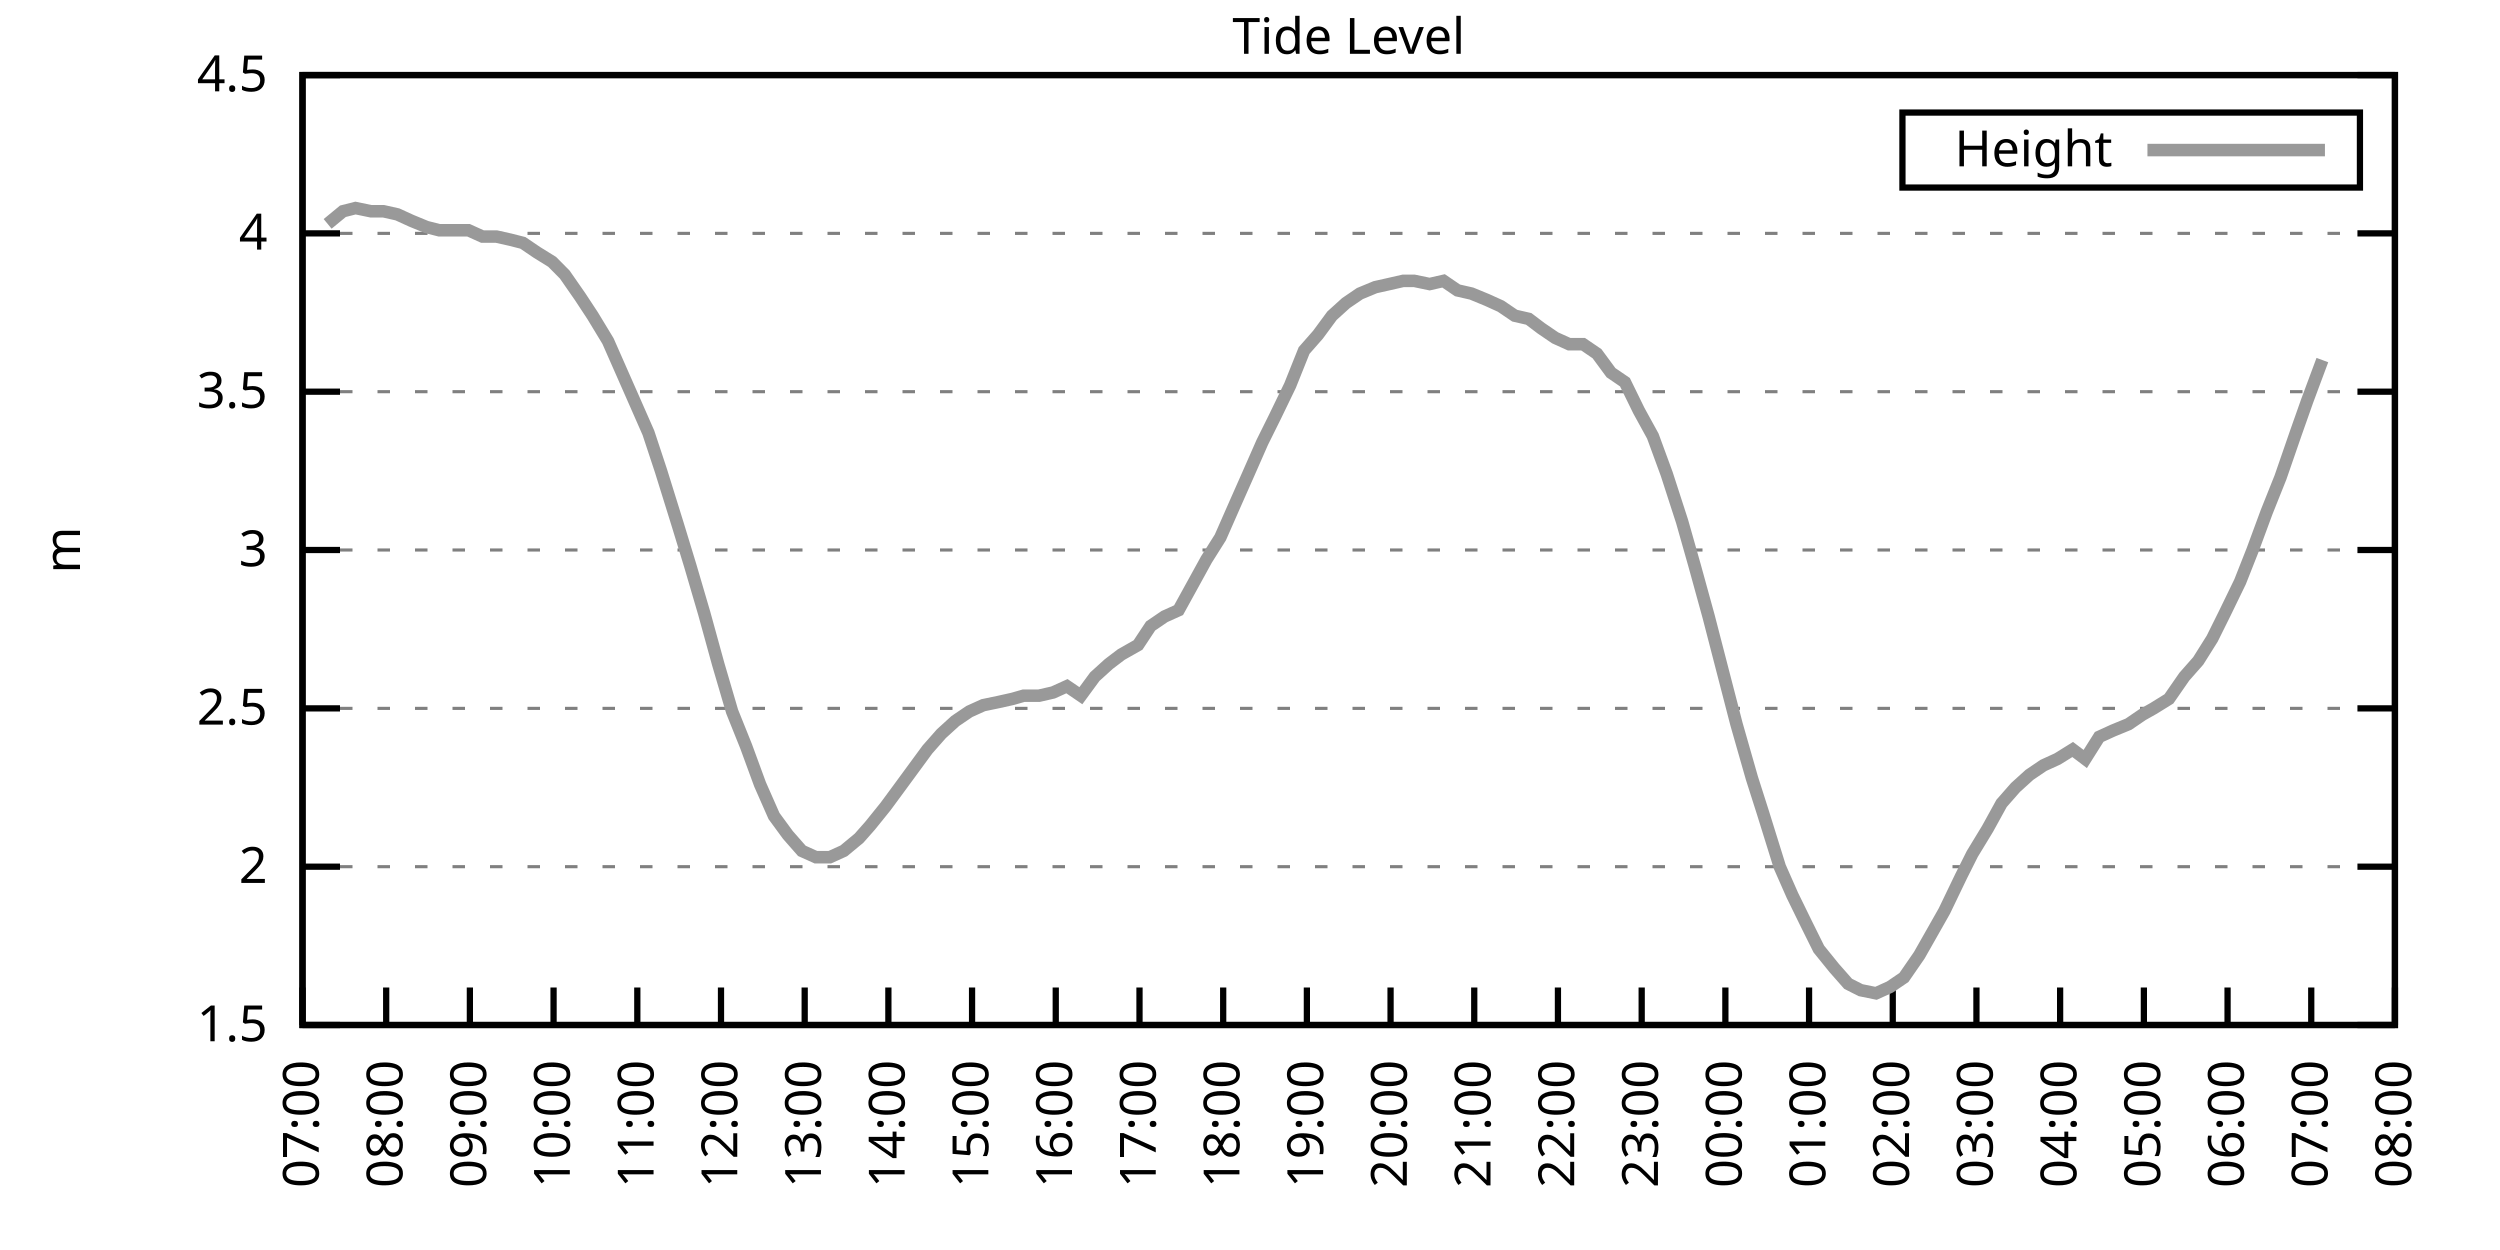
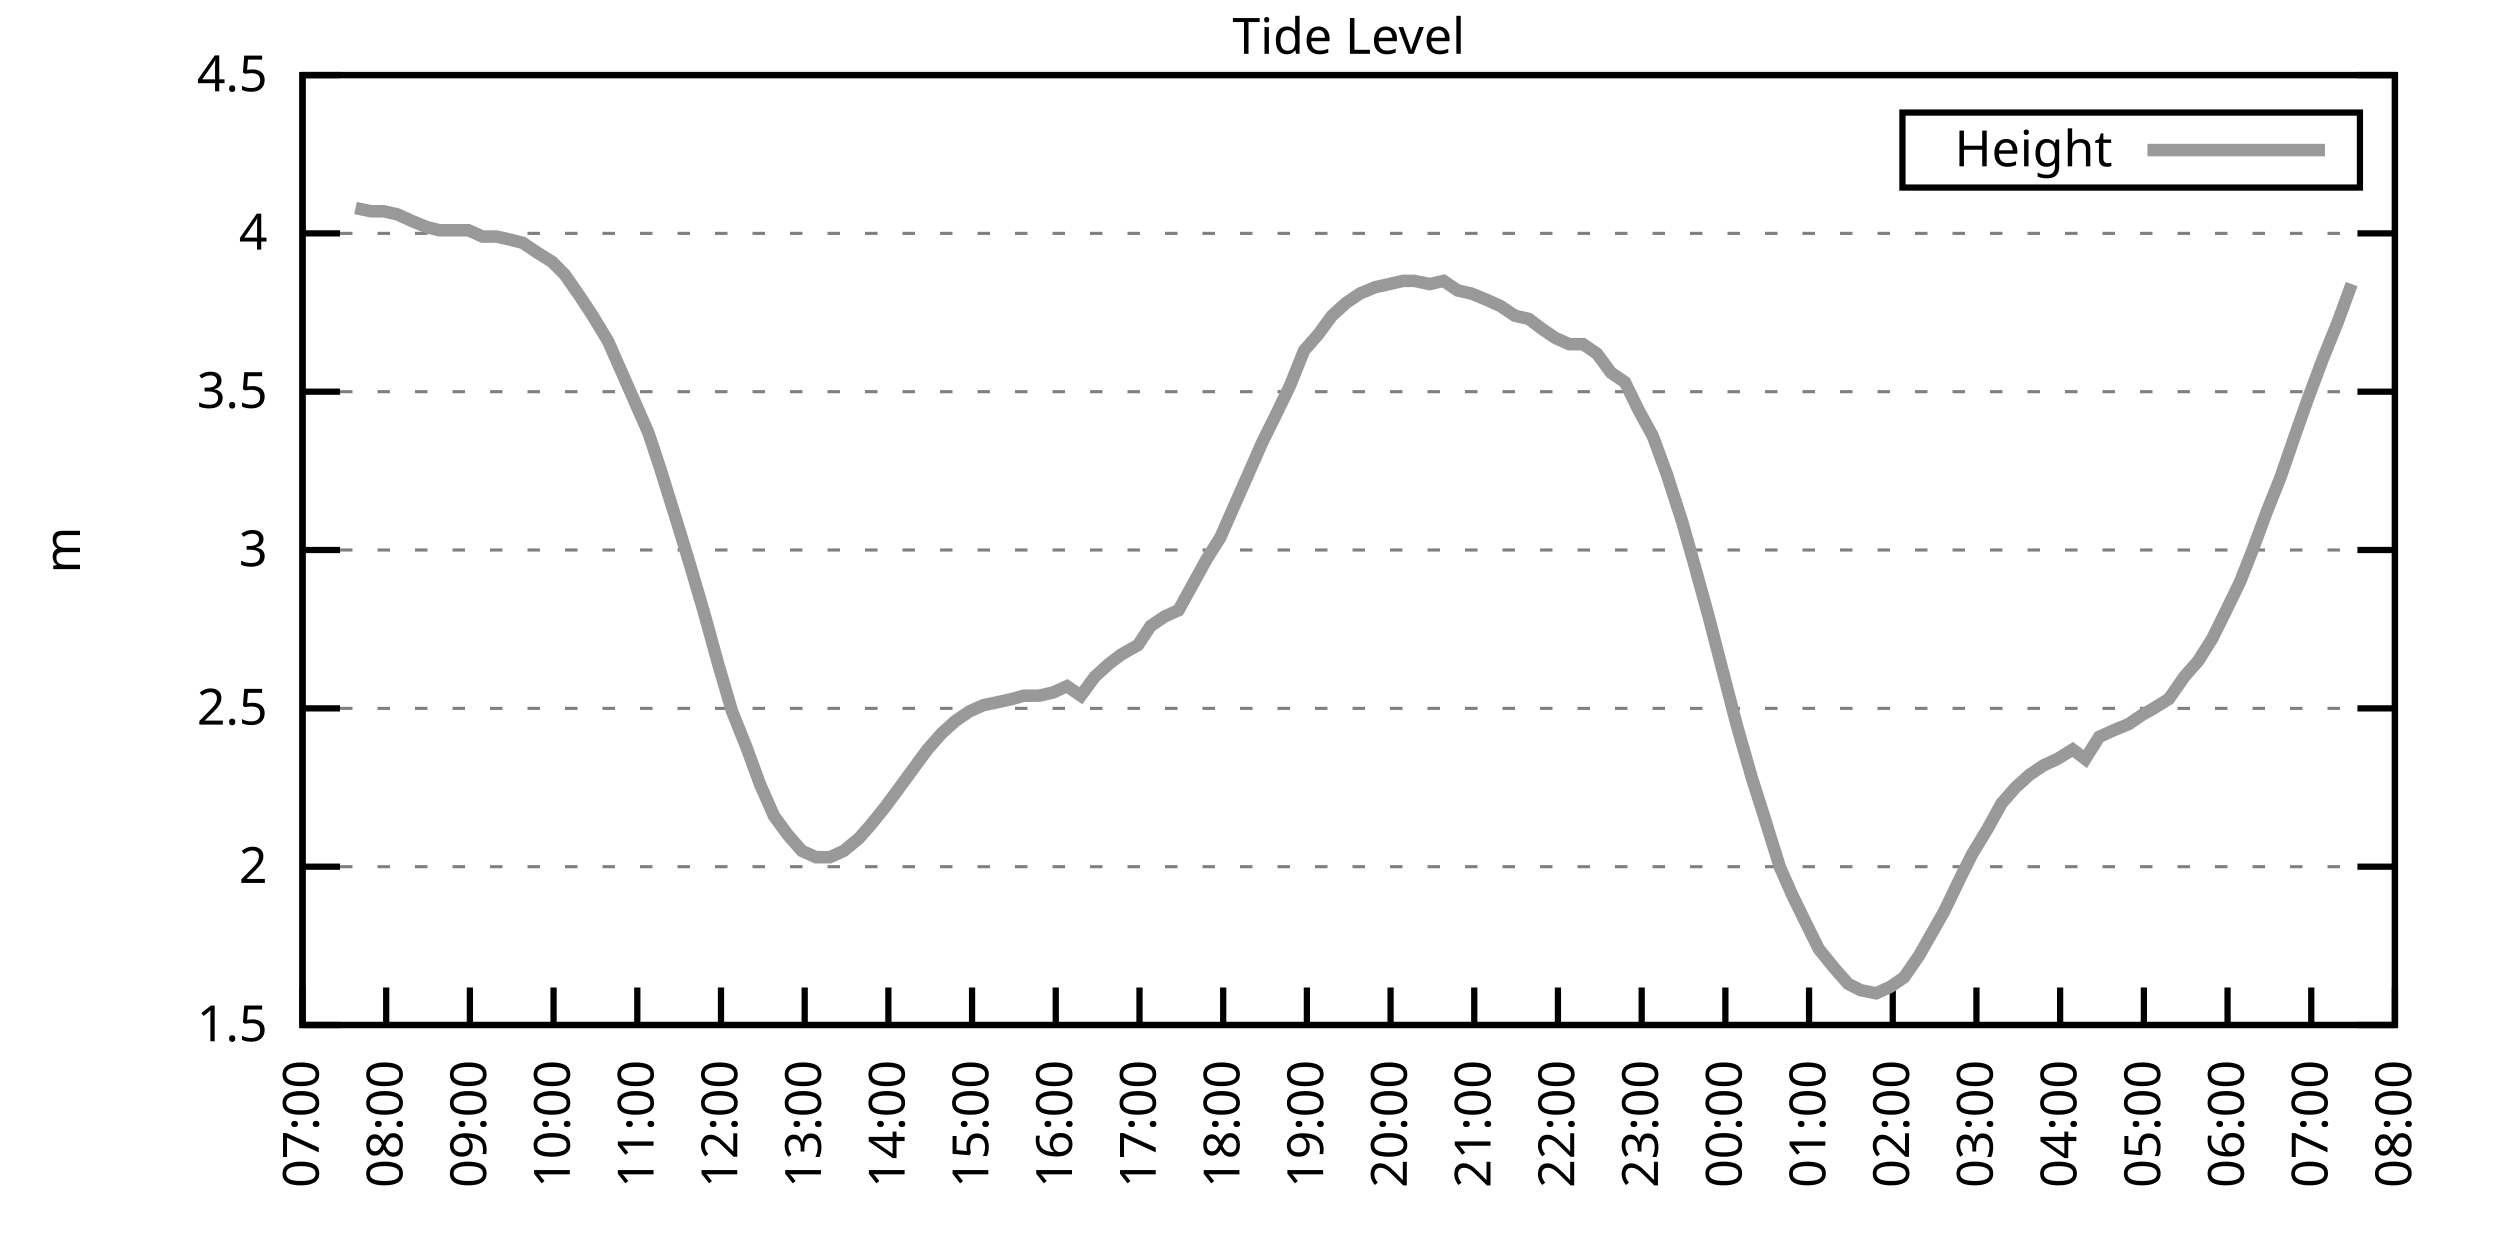
<svg xmlns="http://www.w3.org/2000/svg" xmlns:xlink="http://www.w3.org/1999/xlink" width="400" height="200" viewBox="0 0 400 200">
  <g id="gnuplot_canvas">
    <rect x="0" y="0" width="400" height="200" fill="none" />
    <defs>
      <circle id="gpDot" r="0.5" stroke-width="0.5" stroke="currentColor" />
      <path id="gpPt0" stroke-width="0.333" stroke="currentColor" d="M-1,0 h2 M0,-1 v2" />
      <path id="gpPt1" stroke-width="0.333" stroke="currentColor" d="M-1,-1 L1,1 M1,-1 L-1,1" />
      <path id="gpPt2" stroke-width="0.333" stroke="currentColor" d="M-1,0 L1,0 M0,-1 L0,1 M-1,-1 L1,1 M-1,1 L1,-1" />
      <rect id="gpPt3" stroke-width="0.333" stroke="currentColor" x="-1" y="-1" width="2" height="2" />
      <rect id="gpPt4" stroke-width="0.333" stroke="currentColor" fill="currentColor" x="-1" y="-1" width="2" height="2" />
      <circle id="gpPt5" stroke-width="0.333" stroke="currentColor" cx="0" cy="0" r="1" />
      <use xlink:href="#gpPt5" id="gpPt6" fill="currentColor" stroke="none" />
      <path id="gpPt7" stroke-width="0.333" stroke="currentColor" d="M0,-1.33 L-1.33,0.67 L1.33,0.67 z" />
      <use xlink:href="#gpPt7" id="gpPt8" fill="currentColor" stroke="none" />
      <use xlink:href="#gpPt7" id="gpPt9" stroke="currentColor" transform="rotate(180)" />
      <use xlink:href="#gpPt9" id="gpPt10" fill="currentColor" stroke="none" />
      <use xlink:href="#gpPt3" id="gpPt11" stroke="currentColor" transform="rotate(45)" />
      <use xlink:href="#gpPt11" id="gpPt12" fill="currentColor" stroke="none" />
      <path id="gpPt13" stroke-width="0.333" stroke="currentColor" d="M0,1.330 L1.265,0.411 L0.782,-1.067 L-0.782,-1.076 L-1.265,0.411 z" />
      <use xlink:href="#gpPt13" id="gpPt14" fill="currentColor" stroke="none" />
      <filter id="textbox" filterUnits="objectBoundingBox" x="0" y="0" height="1" width="1">
        <feFlood flood-color="white" flood-opacity="1" result="bgnd" />
        <feComposite in="SourceGraphic" in2="bgnd" operator="atop" />
      </filter>
      <filter id="greybox" filterUnits="objectBoundingBox" x="0" y="0" height="1" width="1">
        <feFlood flood-color="lightgrey" flood-opacity="1" result="grey" />
        <feComposite in="SourceGraphic" in2="grey" operator="atop" />
      </filter>
    </defs>
    <g fill="none" color="white" stroke="currentColor" stroke-width="1.00" stroke-linecap="butt" stroke-linejoin="miter">
</g>
    <g fill="none" color="black" stroke="currentColor" stroke-width="1.00" stroke-linecap="butt" stroke-linejoin="miter">
      <g stroke="none" shape-rendering="crispEdges">
        <polygon fill="rgb(255, 255, 255)" points="48.40,164.00 383.18,164.00 383.18,12.02 48.40,12.02 " />
      </g>
    </g>
    <g fill="none" color="black" stroke="currentColor" stroke-width="1.00" stroke-linecap="butt" stroke-linejoin="miter">
</g>
    <g fill="none" color="black" stroke="black" stroke-width="0.50" stroke-linecap="butt" stroke-linejoin="miter">
</g>
    <g fill="none" color="gray" stroke="currentColor" stroke-width="0.50" stroke-linecap="butt" stroke-linejoin="miter">
      <path stroke="gray" stroke-dasharray="2,4" class="gridline" d="M48.40,164.00 L383.19,164.00  " />
    </g>
    <g fill="none" color="gray" stroke="gray" stroke-width="1.00" stroke-linecap="butt" stroke-linejoin="miter">
</g>
    <g fill="none" color="black" stroke="currentColor" stroke-width="1.00" stroke-linecap="butt" stroke-linejoin="miter">
      <path stroke="black" d="M48.40,164.00 L54.40,164.00 M383.19,164.00 L377.19,164.00  " />
      <g transform="translate(42.80,166.60)" stroke="none" fill="black" font-family="Sans" font-size="8.00" text-anchor="end">
        <text>
          <tspan font-family="Sans"> 1.5</tspan>
        </text>
      </g>
    </g>
    <g fill="none" color="black" stroke="currentColor" stroke-width="1.00" stroke-linecap="butt" stroke-linejoin="miter">
</g>
    <g fill="none" color="black" stroke="black" stroke-width="0.50" stroke-linecap="butt" stroke-linejoin="miter">
</g>
    <g fill="none" color="gray" stroke="currentColor" stroke-width="0.50" stroke-linecap="butt" stroke-linejoin="miter">
      <path stroke="gray" stroke-dasharray="2,4" class="gridline" d="M48.40,138.67 L383.19,138.67  " />
    </g>
    <g fill="none" color="gray" stroke="gray" stroke-width="1.00" stroke-linecap="butt" stroke-linejoin="miter">
</g>
    <g fill="none" color="black" stroke="currentColor" stroke-width="1.00" stroke-linecap="butt" stroke-linejoin="miter">
      <path stroke="black" d="M48.40,138.67 L54.40,138.67 M383.19,138.67 L377.19,138.67  " />
      <g transform="translate(42.80,141.27)" stroke="none" fill="black" font-family="Sans" font-size="8.00" text-anchor="end">
        <text>
          <tspan font-family="Sans"> 2</tspan>
        </text>
      </g>
    </g>
    <g fill="none" color="black" stroke="currentColor" stroke-width="1.00" stroke-linecap="butt" stroke-linejoin="miter">
</g>
    <g fill="none" color="black" stroke="black" stroke-width="0.50" stroke-linecap="butt" stroke-linejoin="miter">
</g>
    <g fill="none" color="gray" stroke="currentColor" stroke-width="0.50" stroke-linecap="butt" stroke-linejoin="miter">
      <path stroke="gray" stroke-dasharray="2,4" class="gridline" d="M48.40,113.34 L383.19,113.34  " />
    </g>
    <g fill="none" color="gray" stroke="gray" stroke-width="1.00" stroke-linecap="butt" stroke-linejoin="miter">
</g>
    <g fill="none" color="black" stroke="currentColor" stroke-width="1.00" stroke-linecap="butt" stroke-linejoin="miter">
      <path stroke="black" d="M48.40,113.34 L54.40,113.34 M383.19,113.34 L377.19,113.34  " />
      <g transform="translate(42.80,115.94)" stroke="none" fill="black" font-family="Sans" font-size="8.00" text-anchor="end">
        <text>
          <tspan font-family="Sans"> 2.5</tspan>
        </text>
      </g>
    </g>
    <g fill="none" color="black" stroke="currentColor" stroke-width="1.00" stroke-linecap="butt" stroke-linejoin="miter">
</g>
    <g fill="none" color="black" stroke="black" stroke-width="0.50" stroke-linecap="butt" stroke-linejoin="miter">
</g>
    <g fill="none" color="gray" stroke="currentColor" stroke-width="0.50" stroke-linecap="butt" stroke-linejoin="miter">
      <path stroke="gray" stroke-dasharray="2,4" class="gridline" d="M48.40,88.00 L383.19,88.00  " />
    </g>
    <g fill="none" color="gray" stroke="gray" stroke-width="1.00" stroke-linecap="butt" stroke-linejoin="miter">
</g>
    <g fill="none" color="black" stroke="currentColor" stroke-width="1.00" stroke-linecap="butt" stroke-linejoin="miter">
      <path stroke="black" d="M48.40,88.00 L54.40,88.00 M383.19,88.00 L377.19,88.00  " />
      <g transform="translate(42.80,90.60)" stroke="none" fill="black" font-family="Sans" font-size="8.00" text-anchor="end">
        <text>
          <tspan font-family="Sans"> 3</tspan>
        </text>
      </g>
    </g>
    <g fill="none" color="black" stroke="currentColor" stroke-width="1.00" stroke-linecap="butt" stroke-linejoin="miter">
</g>
    <g fill="none" color="black" stroke="black" stroke-width="0.50" stroke-linecap="butt" stroke-linejoin="miter">
</g>
    <g fill="none" color="gray" stroke="currentColor" stroke-width="0.50" stroke-linecap="butt" stroke-linejoin="miter">
      <path stroke="gray" stroke-dasharray="2,4" class="gridline" d="M48.40,62.67 L383.19,62.67  " />
    </g>
    <g fill="none" color="gray" stroke="gray" stroke-width="1.00" stroke-linecap="butt" stroke-linejoin="miter">
</g>
    <g fill="none" color="black" stroke="currentColor" stroke-width="1.00" stroke-linecap="butt" stroke-linejoin="miter">
      <path stroke="black" d="M48.40,62.67 L54.40,62.67 M383.19,62.67 L377.19,62.67  " />
      <g transform="translate(42.80,65.27)" stroke="none" fill="black" font-family="Sans" font-size="8.00" text-anchor="end">
        <text>
          <tspan font-family="Sans"> 3.5</tspan>
        </text>
      </g>
    </g>
    <g fill="none" color="black" stroke="currentColor" stroke-width="1.00" stroke-linecap="butt" stroke-linejoin="miter">
</g>
    <g fill="none" color="black" stroke="black" stroke-width="0.50" stroke-linecap="butt" stroke-linejoin="miter">
</g>
    <g fill="none" color="gray" stroke="currentColor" stroke-width="0.50" stroke-linecap="butt" stroke-linejoin="miter">
      <path stroke="gray" stroke-dasharray="2,4" class="gridline" d="M48.40,37.34 L383.19,37.34  " />
    </g>
    <g fill="none" color="gray" stroke="gray" stroke-width="1.00" stroke-linecap="butt" stroke-linejoin="miter">
</g>
    <g fill="none" color="black" stroke="currentColor" stroke-width="1.00" stroke-linecap="butt" stroke-linejoin="miter">
      <path stroke="black" d="M48.40,37.34 L54.40,37.34 M383.19,37.34 L377.19,37.34  " />
      <g transform="translate(42.80,39.94)" stroke="none" fill="black" font-family="Sans" font-size="8.00" text-anchor="end">
        <text>
          <tspan font-family="Sans"> 4</tspan>
        </text>
      </g>
    </g>
    <g fill="none" color="black" stroke="currentColor" stroke-width="1.00" stroke-linecap="butt" stroke-linejoin="miter">
</g>
    <g fill="none" color="black" stroke="black" stroke-width="0.50" stroke-linecap="butt" stroke-linejoin="miter">
</g>
    <g fill="none" color="gray" stroke="currentColor" stroke-width="0.50" stroke-linecap="butt" stroke-linejoin="miter">
      <path stroke="gray" stroke-dasharray="2,4" class="gridline" d="M48.40,12.01 L383.19,12.01  " />
    </g>
    <g fill="none" color="gray" stroke="gray" stroke-width="1.00" stroke-linecap="butt" stroke-linejoin="miter">
</g>
    <g fill="none" color="black" stroke="currentColor" stroke-width="1.00" stroke-linecap="butt" stroke-linejoin="miter">
      <path stroke="black" d="M48.40,12.01 L54.40,12.01 M383.19,12.01 L377.19,12.01  " />
      <g transform="translate(42.80,14.61)" stroke="none" fill="black" font-family="Sans" font-size="8.00" text-anchor="end">
        <text>
          <tspan font-family="Sans"> 4.5</tspan>
        </text>
      </g>
    </g>
    <g fill="none" color="black" stroke="currentColor" stroke-width="1.00" stroke-linecap="butt" stroke-linejoin="miter">
      <path stroke="black" d="M48.40,164.00 L48.40,158.00  " />
      <g transform="translate(51.00,169.60) rotate(270.00)" stroke="none" fill="black" font-family="Sans" font-size="8.00" text-anchor="end">
        <text>
          <tspan font-family="Sans">07:00</tspan>
        </text>
      </g>
    </g>
    <g fill="none" color="black" stroke="currentColor" stroke-width="1.00" stroke-linecap="butt" stroke-linejoin="miter">
      <path stroke="black" d="M61.79,164.00 L61.79,158.00  " />
      <g transform="translate(64.39,169.60) rotate(270.00)" stroke="none" fill="black" font-family="Sans" font-size="8.00" text-anchor="end">
        <text>
          <tspan font-family="Sans">08:00</tspan>
        </text>
      </g>
    </g>
    <g fill="none" color="black" stroke="currentColor" stroke-width="1.00" stroke-linecap="butt" stroke-linejoin="miter">
      <path stroke="black" d="M75.18,164.00 L75.18,158.00  " />
      <g transform="translate(77.78,169.60) rotate(270.00)" stroke="none" fill="black" font-family="Sans" font-size="8.00" text-anchor="end">
        <text>
          <tspan font-family="Sans">09:00</tspan>
        </text>
      </g>
    </g>
    <g fill="none" color="black" stroke="currentColor" stroke-width="1.00" stroke-linecap="butt" stroke-linejoin="miter">
      <path stroke="black" d="M88.57,164.00 L88.57,158.00  " />
      <g transform="translate(91.17,169.60) rotate(270.00)" stroke="none" fill="black" font-family="Sans" font-size="8.00" text-anchor="end">
        <text>
          <tspan font-family="Sans">10:00</tspan>
        </text>
      </g>
    </g>
    <g fill="none" color="black" stroke="currentColor" stroke-width="1.00" stroke-linecap="butt" stroke-linejoin="miter">
      <path stroke="black" d="M101.97,164.00 L101.97,158.00  " />
      <g transform="translate(104.57,169.60) rotate(270.00)" stroke="none" fill="black" font-family="Sans" font-size="8.00" text-anchor="end">
        <text>
          <tspan font-family="Sans">11:00</tspan>
        </text>
      </g>
    </g>
    <g fill="none" color="black" stroke="currentColor" stroke-width="1.00" stroke-linecap="butt" stroke-linejoin="miter">
      <path stroke="black" d="M115.36,164.00 L115.36,158.00  " />
      <g transform="translate(117.96,169.60) rotate(270.00)" stroke="none" fill="black" font-family="Sans" font-size="8.00" text-anchor="end">
        <text>
          <tspan font-family="Sans">12:00</tspan>
        </text>
      </g>
    </g>
    <g fill="none" color="black" stroke="currentColor" stroke-width="1.00" stroke-linecap="butt" stroke-linejoin="miter">
      <path stroke="black" d="M128.75,164.00 L128.75,158.00  " />
      <g transform="translate(131.35,169.60) rotate(270.00)" stroke="none" fill="black" font-family="Sans" font-size="8.00" text-anchor="end">
        <text>
          <tspan font-family="Sans">13:00</tspan>
        </text>
      </g>
    </g>
    <g fill="none" color="black" stroke="currentColor" stroke-width="1.00" stroke-linecap="butt" stroke-linejoin="miter">
      <path stroke="black" d="M142.14,164.00 L142.14,158.00  " />
      <g transform="translate(144.74,169.60) rotate(270.00)" stroke="none" fill="black" font-family="Sans" font-size="8.00" text-anchor="end">
        <text>
          <tspan font-family="Sans">14:00</tspan>
        </text>
      </g>
    </g>
    <g fill="none" color="black" stroke="currentColor" stroke-width="1.00" stroke-linecap="butt" stroke-linejoin="miter">
      <path stroke="black" d="M155.53,164.00 L155.53,158.00  " />
      <g transform="translate(158.13,169.60) rotate(270.00)" stroke="none" fill="black" font-family="Sans" font-size="8.00" text-anchor="end">
        <text>
          <tspan font-family="Sans">15:00</tspan>
        </text>
      </g>
    </g>
    <g fill="none" color="black" stroke="currentColor" stroke-width="1.00" stroke-linecap="butt" stroke-linejoin="miter">
      <path stroke="black" d="M168.92,164.00 L168.92,158.00  " />
      <g transform="translate(171.52,169.60) rotate(270.00)" stroke="none" fill="black" font-family="Sans" font-size="8.00" text-anchor="end">
        <text>
          <tspan font-family="Sans">16:00</tspan>
        </text>
      </g>
    </g>
    <g fill="none" color="black" stroke="currentColor" stroke-width="1.00" stroke-linecap="butt" stroke-linejoin="miter">
      <path stroke="black" d="M182.32,164.00 L182.32,158.00  " />
      <g transform="translate(184.92,169.60) rotate(270.00)" stroke="none" fill="black" font-family="Sans" font-size="8.00" text-anchor="end">
        <text>
          <tspan font-family="Sans">17:00</tspan>
        </text>
      </g>
    </g>
    <g fill="none" color="black" stroke="currentColor" stroke-width="1.00" stroke-linecap="butt" stroke-linejoin="miter">
      <path stroke="black" d="M195.71,164.00 L195.71,158.00  " />
      <g transform="translate(198.31,169.60) rotate(270.00)" stroke="none" fill="black" font-family="Sans" font-size="8.00" text-anchor="end">
        <text>
          <tspan font-family="Sans">18:00</tspan>
        </text>
      </g>
    </g>
    <g fill="none" color="black" stroke="currentColor" stroke-width="1.00" stroke-linecap="butt" stroke-linejoin="miter">
      <path stroke="black" d="M209.10,164.00 L209.10,158.00  " />
      <g transform="translate(211.70,169.60) rotate(270.00)" stroke="none" fill="black" font-family="Sans" font-size="8.00" text-anchor="end">
        <text>
          <tspan font-family="Sans">19:00</tspan>
        </text>
      </g>
    </g>
    <g fill="none" color="black" stroke="currentColor" stroke-width="1.00" stroke-linecap="butt" stroke-linejoin="miter">
      <path stroke="black" d="M222.49,164.00 L222.49,158.00  " />
      <g transform="translate(225.09,169.60) rotate(270.00)" stroke="none" fill="black" font-family="Sans" font-size="8.00" text-anchor="end">
        <text>
          <tspan font-family="Sans">20:00</tspan>
        </text>
      </g>
    </g>
    <g fill="none" color="black" stroke="currentColor" stroke-width="1.00" stroke-linecap="butt" stroke-linejoin="miter">
      <path stroke="black" d="M235.88,164.00 L235.88,158.00  " />
      <g transform="translate(238.48,169.60) rotate(270.00)" stroke="none" fill="black" font-family="Sans" font-size="8.00" text-anchor="end">
        <text>
          <tspan font-family="Sans">21:00</tspan>
        </text>
      </g>
    </g>
    <g fill="none" color="black" stroke="currentColor" stroke-width="1.00" stroke-linecap="butt" stroke-linejoin="miter">
      <path stroke="black" d="M249.27,164.00 L249.27,158.00  " />
      <g transform="translate(251.87,169.60) rotate(270.00)" stroke="none" fill="black" font-family="Sans" font-size="8.00" text-anchor="end">
        <text>
          <tspan font-family="Sans">22:00</tspan>
        </text>
      </g>
    </g>
    <g fill="none" color="black" stroke="currentColor" stroke-width="1.00" stroke-linecap="butt" stroke-linejoin="miter">
      <path stroke="black" d="M262.67,164.00 L262.67,158.00  " />
      <g transform="translate(265.27,169.60) rotate(270.00)" stroke="none" fill="black" font-family="Sans" font-size="8.00" text-anchor="end">
        <text>
          <tspan font-family="Sans">23:00</tspan>
        </text>
      </g>
    </g>
    <g fill="none" color="black" stroke="currentColor" stroke-width="1.00" stroke-linecap="butt" stroke-linejoin="miter">
      <path stroke="black" d="M276.06,164.00 L276.06,158.00  " />
      <g transform="translate(278.66,169.60) rotate(270.00)" stroke="none" fill="black" font-family="Sans" font-size="8.00" text-anchor="end">
        <text>
          <tspan font-family="Sans">00:00</tspan>
        </text>
      </g>
    </g>
    <g fill="none" color="black" stroke="currentColor" stroke-width="1.00" stroke-linecap="butt" stroke-linejoin="miter">
      <path stroke="black" d="M289.45,164.00 L289.45,158.00  " />
      <g transform="translate(292.05,169.60) rotate(270.00)" stroke="none" fill="black" font-family="Sans" font-size="8.00" text-anchor="end">
        <text>
          <tspan font-family="Sans">01:00</tspan>
        </text>
      </g>
    </g>
    <g fill="none" color="black" stroke="currentColor" stroke-width="1.00" stroke-linecap="butt" stroke-linejoin="miter">
      <path stroke="black" d="M302.84,164.00 L302.84,158.00  " />
      <g transform="translate(305.44,169.60) rotate(270.00)" stroke="none" fill="black" font-family="Sans" font-size="8.00" text-anchor="end">
        <text>
          <tspan font-family="Sans">02:00</tspan>
        </text>
      </g>
    </g>
    <g fill="none" color="black" stroke="currentColor" stroke-width="1.00" stroke-linecap="butt" stroke-linejoin="miter">
      <path stroke="black" d="M316.23,164.00 L316.23,158.00  " />
      <g transform="translate(318.83,169.60) rotate(270.00)" stroke="none" fill="black" font-family="Sans" font-size="8.00" text-anchor="end">
        <text>
          <tspan font-family="Sans">03:00</tspan>
        </text>
      </g>
    </g>
    <g fill="none" color="black" stroke="currentColor" stroke-width="1.00" stroke-linecap="butt" stroke-linejoin="miter">
      <path stroke="black" d="M329.62,164.00 L329.62,158.00  " />
      <g transform="translate(332.22,169.60) rotate(270.00)" stroke="none" fill="black" font-family="Sans" font-size="8.00" text-anchor="end">
        <text>
          <tspan font-family="Sans">04:00</tspan>
        </text>
      </g>
    </g>
    <g fill="none" color="black" stroke="currentColor" stroke-width="1.00" stroke-linecap="butt" stroke-linejoin="miter">
      <path stroke="black" d="M343.02,164.00 L343.02,158.00  " />
      <g transform="translate(345.62,169.60) rotate(270.00)" stroke="none" fill="black" font-family="Sans" font-size="8.00" text-anchor="end">
        <text>
          <tspan font-family="Sans">05:00</tspan>
        </text>
      </g>
    </g>
    <g fill="none" color="black" stroke="currentColor" stroke-width="1.00" stroke-linecap="butt" stroke-linejoin="miter">
      <path stroke="black" d="M356.41,164.00 L356.41,158.00  " />
      <g transform="translate(359.01,169.60) rotate(270.00)" stroke="none" fill="black" font-family="Sans" font-size="8.00" text-anchor="end">
        <text>
          <tspan font-family="Sans">06:00</tspan>
        </text>
      </g>
    </g>
    <g fill="none" color="black" stroke="currentColor" stroke-width="1.00" stroke-linecap="butt" stroke-linejoin="miter">
      <path stroke="black" d="M369.80,164.00 L369.80,158.00  " />
      <g transform="translate(372.40,169.60) rotate(270.00)" stroke="none" fill="black" font-family="Sans" font-size="8.00" text-anchor="end">
        <text>
          <tspan font-family="Sans">07:00</tspan>
        </text>
      </g>
    </g>
    <g fill="none" color="black" stroke="currentColor" stroke-width="1.00" stroke-linecap="butt" stroke-linejoin="miter">
      <path stroke="black" d="M383.19,164.00 L383.19,158.00  " />
      <g transform="translate(385.79,169.60) rotate(270.00)" stroke="none" fill="black" font-family="Sans" font-size="8.00" text-anchor="end">
        <text>
          <tspan font-family="Sans">08:00</tspan>
        </text>
      </g>
    </g>
    <g fill="none" color="black" stroke="currentColor" stroke-width="1.00" stroke-linecap="butt" stroke-linejoin="miter">
</g>
    <g fill="none" color="black" stroke="currentColor" stroke-width="1.00" stroke-linecap="butt" stroke-linejoin="miter">
      <path stroke="black" d="M48.40,12.01 L48.40,164.00 L383.19,164.00 L383.19,12.01 L48.40,12.01 Z  " />
    </g>
    <g fill="none" color="black" stroke="currentColor" stroke-width="1.00" stroke-linecap="butt" stroke-linejoin="miter">
</g>
    <g fill="none" color="black" stroke="currentColor" stroke-width="1.00" stroke-linecap="butt" stroke-linejoin="miter">
      <path stroke="black" d="M304.39,30.01 L304.39,18.01 L377.59,18.01 L377.59,30.01 L304.39,30.01 Z  " />
    </g>
    <g id="Tide_level_plot_1">
      <g fill="none" color="white" stroke="black" stroke-width="2.00" stroke-linecap="butt" stroke-linejoin="miter">
</g>
      <g fill="none" color="black" stroke="currentColor" stroke-width="2.00" stroke-linecap="butt" stroke-linejoin="miter">
        <g transform="translate(337.99,26.61)" stroke="none" fill="black" font-family="Sans" font-size="8.00" text-anchor="end">
          <text>
            <tspan font-family="Sans">Height</tspan>
          </text>
        </g>
      </g>
      <g fill="none" color="black" stroke="currentColor" stroke-width="2.00" stroke-linecap="butt" stroke-linejoin="miter">
-         <path stroke="rgb(153, 153, 153)" d="M343.59,24.01 L371.99,24.01 M52.42,35.82 L54.87,33.80 L56.88,33.29 L59.34,33.80 L61.35,33.80 L63.58,34.30   L65.81,35.32 L68.26,36.33 L70.27,36.84 L72.50,36.84 L74.96,36.84 L77.19,37.85 L79.42,37.85 L81.66,38.35   L83.66,38.86 L85.90,40.38 L88.35,41.90 L90.36,43.93 L92.82,47.47 L94.82,50.51 L97.28,54.57 L99.29,59.13   L101.52,64.19 L103.75,69.26 L105.76,75.34 L108.44,83.95 L110.45,90.54 L112.68,98.14 L114.91,106.24 L117.14,113.84   L119.38,119.42 L121.61,125.50 L123.84,130.56 L126.07,133.60 L128.30,136.14 L130.54,137.15 L132.77,137.15 L135.00,136.14   L137.45,134.11 L139.24,132.08 L141.69,129.04 L143.93,126.00 L146.16,122.96 L148.39,119.92 L150.62,117.39 L152.85,115.36   L155.09,113.84 L157.32,112.83 L159.77,112.32 L162.01,111.82 L163.79,111.31 L166.25,111.31 L168.48,110.80 L170.71,109.79   L172.94,111.31 L175.17,108.27 L177.41,106.24 L179.41,104.72 L182.09,103.20 L184.10,100.16 L186.33,98.64 L188.57,97.63   L190.80,93.58 L193.03,89.52 L195.26,85.98 L197.49,80.91 L199.73,75.85 L201.96,70.78 L203.97,66.73 L206.42,61.66   L208.65,56.09 L210.88,53.55 L213.12,50.51 L215.35,48.49 L217.58,46.97 L220.04,45.95 L222.27,45.45 L224.50,44.94   L226.29,44.94 L228.74,45.45 L230.97,44.94 L233.20,46.46 L235.44,46.97 L237.89,47.98 L240.12,48.99 L242.36,50.51   L244.59,51.02 L246.60,52.54 L248.83,54.06 L251.06,55.07 L253.29,55.07 L255.52,56.59 L257.76,59.63 L259.99,61.15   L262.22,65.71 L264.45,69.77 L266.68,75.85 L269.14,83.45 L271.15,90.54 L273.38,98.64 L275.61,107.26 L277.84,115.87   L280.30,124.48 L282.08,130.06 L284.76,138.67 L286.77,143.23 L289.00,147.79 L291.01,151.84 L293.47,154.88 L295.70,157.41   L297.71,158.43 L300.16,158.93 L302.39,157.92 L304.63,156.40 L307.08,152.85 L309.09,149.31 L311.10,145.76 L313.78,140.19   L315.56,136.64 L318.02,132.59 L320.25,128.54 L322.48,126.00 L324.71,123.98 L326.95,122.46 L329.18,121.44 L331.63,119.92   L333.64,121.44 L335.87,117.90 L338.10,116.88 L340.56,115.87 L342.79,114.35 L344.58,113.34 L347.03,111.82 L349.49,108.27   L351.72,105.74 L353.95,102.19 L355.96,98.14 L358.42,93.07 L360.42,88.00 L362.66,81.93 L364.89,76.35 L367.34,69.26   L369.13,64.19 L371.58,57.61  " />
+         <path stroke="rgb(153, 153, 153)" d="M343.59,24.01 L371.99,24.01 M56.88,33.29 L59.34,33.80 L61.35,33.80 L63.58,34.30 L65.81,35.32 L68.26,36.33   L70.27,36.84 L72.50,36.84 L74.96,36.84 L77.19,37.85 L79.42,37.85 L81.66,38.35 L83.66,38.86 L85.90,40.38   L88.35,41.90 L90.36,43.93 L92.82,47.47 L94.82,50.51 L97.28,54.57 L99.29,59.13 L101.52,64.19 L103.75,69.26   L105.76,75.34 L108.44,83.95 L110.45,90.54 L112.68,98.14 L114.91,106.24 L117.14,113.84 L119.38,119.42 L121.61,125.50   L123.84,130.56 L126.07,133.60 L128.30,136.14 L130.54,137.15 L132.77,137.15 L135.00,136.14 L137.45,134.11 L139.24,132.08   L141.69,129.04 L143.93,126.00 L146.16,122.96 L148.39,119.92 L150.62,117.39 L152.85,115.36 L155.09,113.84 L157.32,112.83   L159.77,112.32 L162.01,111.82 L163.79,111.31 L166.25,111.31 L168.48,110.80 L170.71,109.79 L172.94,111.31 L175.17,108.27   L177.41,106.24 L179.41,104.72 L182.09,103.20 L184.10,100.16 L186.33,98.64 L188.57,97.63 L190.80,93.58 L193.03,89.52   L195.26,85.98 L197.49,80.91 L199.73,75.85 L201.96,70.78 L203.97,66.73 L206.42,61.66 L208.65,56.09 L210.88,53.55   L213.12,50.51 L215.35,48.49 L217.58,46.97 L220.04,45.95 L222.27,45.45 L224.50,44.94 L226.29,44.94 L228.74,45.45   L230.97,44.94 L233.20,46.46 L235.44,46.97 L237.89,47.98 L240.12,48.99 L242.36,50.51 L244.59,51.02 L246.60,52.54   L248.83,54.06 L251.06,55.07 L253.29,55.07 L255.52,56.59 L257.76,59.63 L259.99,61.15 L262.22,65.71 L264.45,69.77   L266.68,75.85 L269.14,83.45 L271.15,90.54 L273.38,98.64 L275.61,107.26 L277.84,115.87 L280.30,124.48 L282.08,130.06   L284.76,138.67 L286.77,143.23 L289.00,147.79 L291.01,151.84 L293.47,154.88 L295.70,157.41 L297.71,158.43 L300.16,158.93   L302.39,157.92 L304.63,156.40 L307.08,152.85 L309.09,149.31 L311.10,145.76 L313.78,140.19 L315.56,136.64 L318.02,132.59   L320.25,128.54 L322.48,126.00 L324.71,123.98 L326.95,122.46 L329.18,121.44 L331.63,119.92 L333.64,121.44 L335.87,117.90   L338.10,116.88 L340.56,115.87 L342.79,114.35 L344.58,113.34 L347.03,111.82 L349.49,108.27 L351.72,105.74 L353.95,102.19   L355.96,98.14 L358.42,93.07 L360.42,88.00 L362.66,81.93 L364.89,76.35 L367.34,69.26 L369.13,64.19 L371.58,57.61   L374.04,51.53 L376.27,45.45  " />
      </g>
    </g>
    <g fill="none" color="black" stroke="currentColor" stroke-width="2.00" stroke-linecap="butt" stroke-linejoin="miter">
</g>
    <g fill="none" color="black" stroke="black" stroke-width="1.00" stroke-linecap="butt" stroke-linejoin="miter">
</g>
    <g fill="none" color="black" stroke="currentColor" stroke-width="1.00" stroke-linecap="butt" stroke-linejoin="miter">
      <path stroke="black" d="M48.40,12.01 L48.40,164.00 L383.19,164.00 L383.19,12.01 L48.40,12.01 Z  " />
      <g transform="translate(12.80,88.01) rotate(270.00)" stroke="none" fill="black" font-family="Sans" font-size="8.00" text-anchor="middle">
        <text>
          <tspan font-family="Sans">m</tspan>
        </text>
      </g>
    </g>
    <g fill="none" color="black" stroke="currentColor" stroke-width="1.00" stroke-linecap="butt" stroke-linejoin="miter">
</g>
    <g fill="none" color="black" stroke="currentColor" stroke-width="1.00" stroke-linecap="butt" stroke-linejoin="miter">
      <g transform="translate(215.79,8.61)" stroke="none" fill="black" font-family="Sans" font-size="8.00" text-anchor="middle">
        <text>
          <tspan font-family="Sans">Tide Level</tspan>
        </text>
      </g>
    </g>
    <g fill="none" color="black" stroke="currentColor" stroke-width="1.00" stroke-linecap="butt" stroke-linejoin="miter">
</g>
  </g>
</svg>
